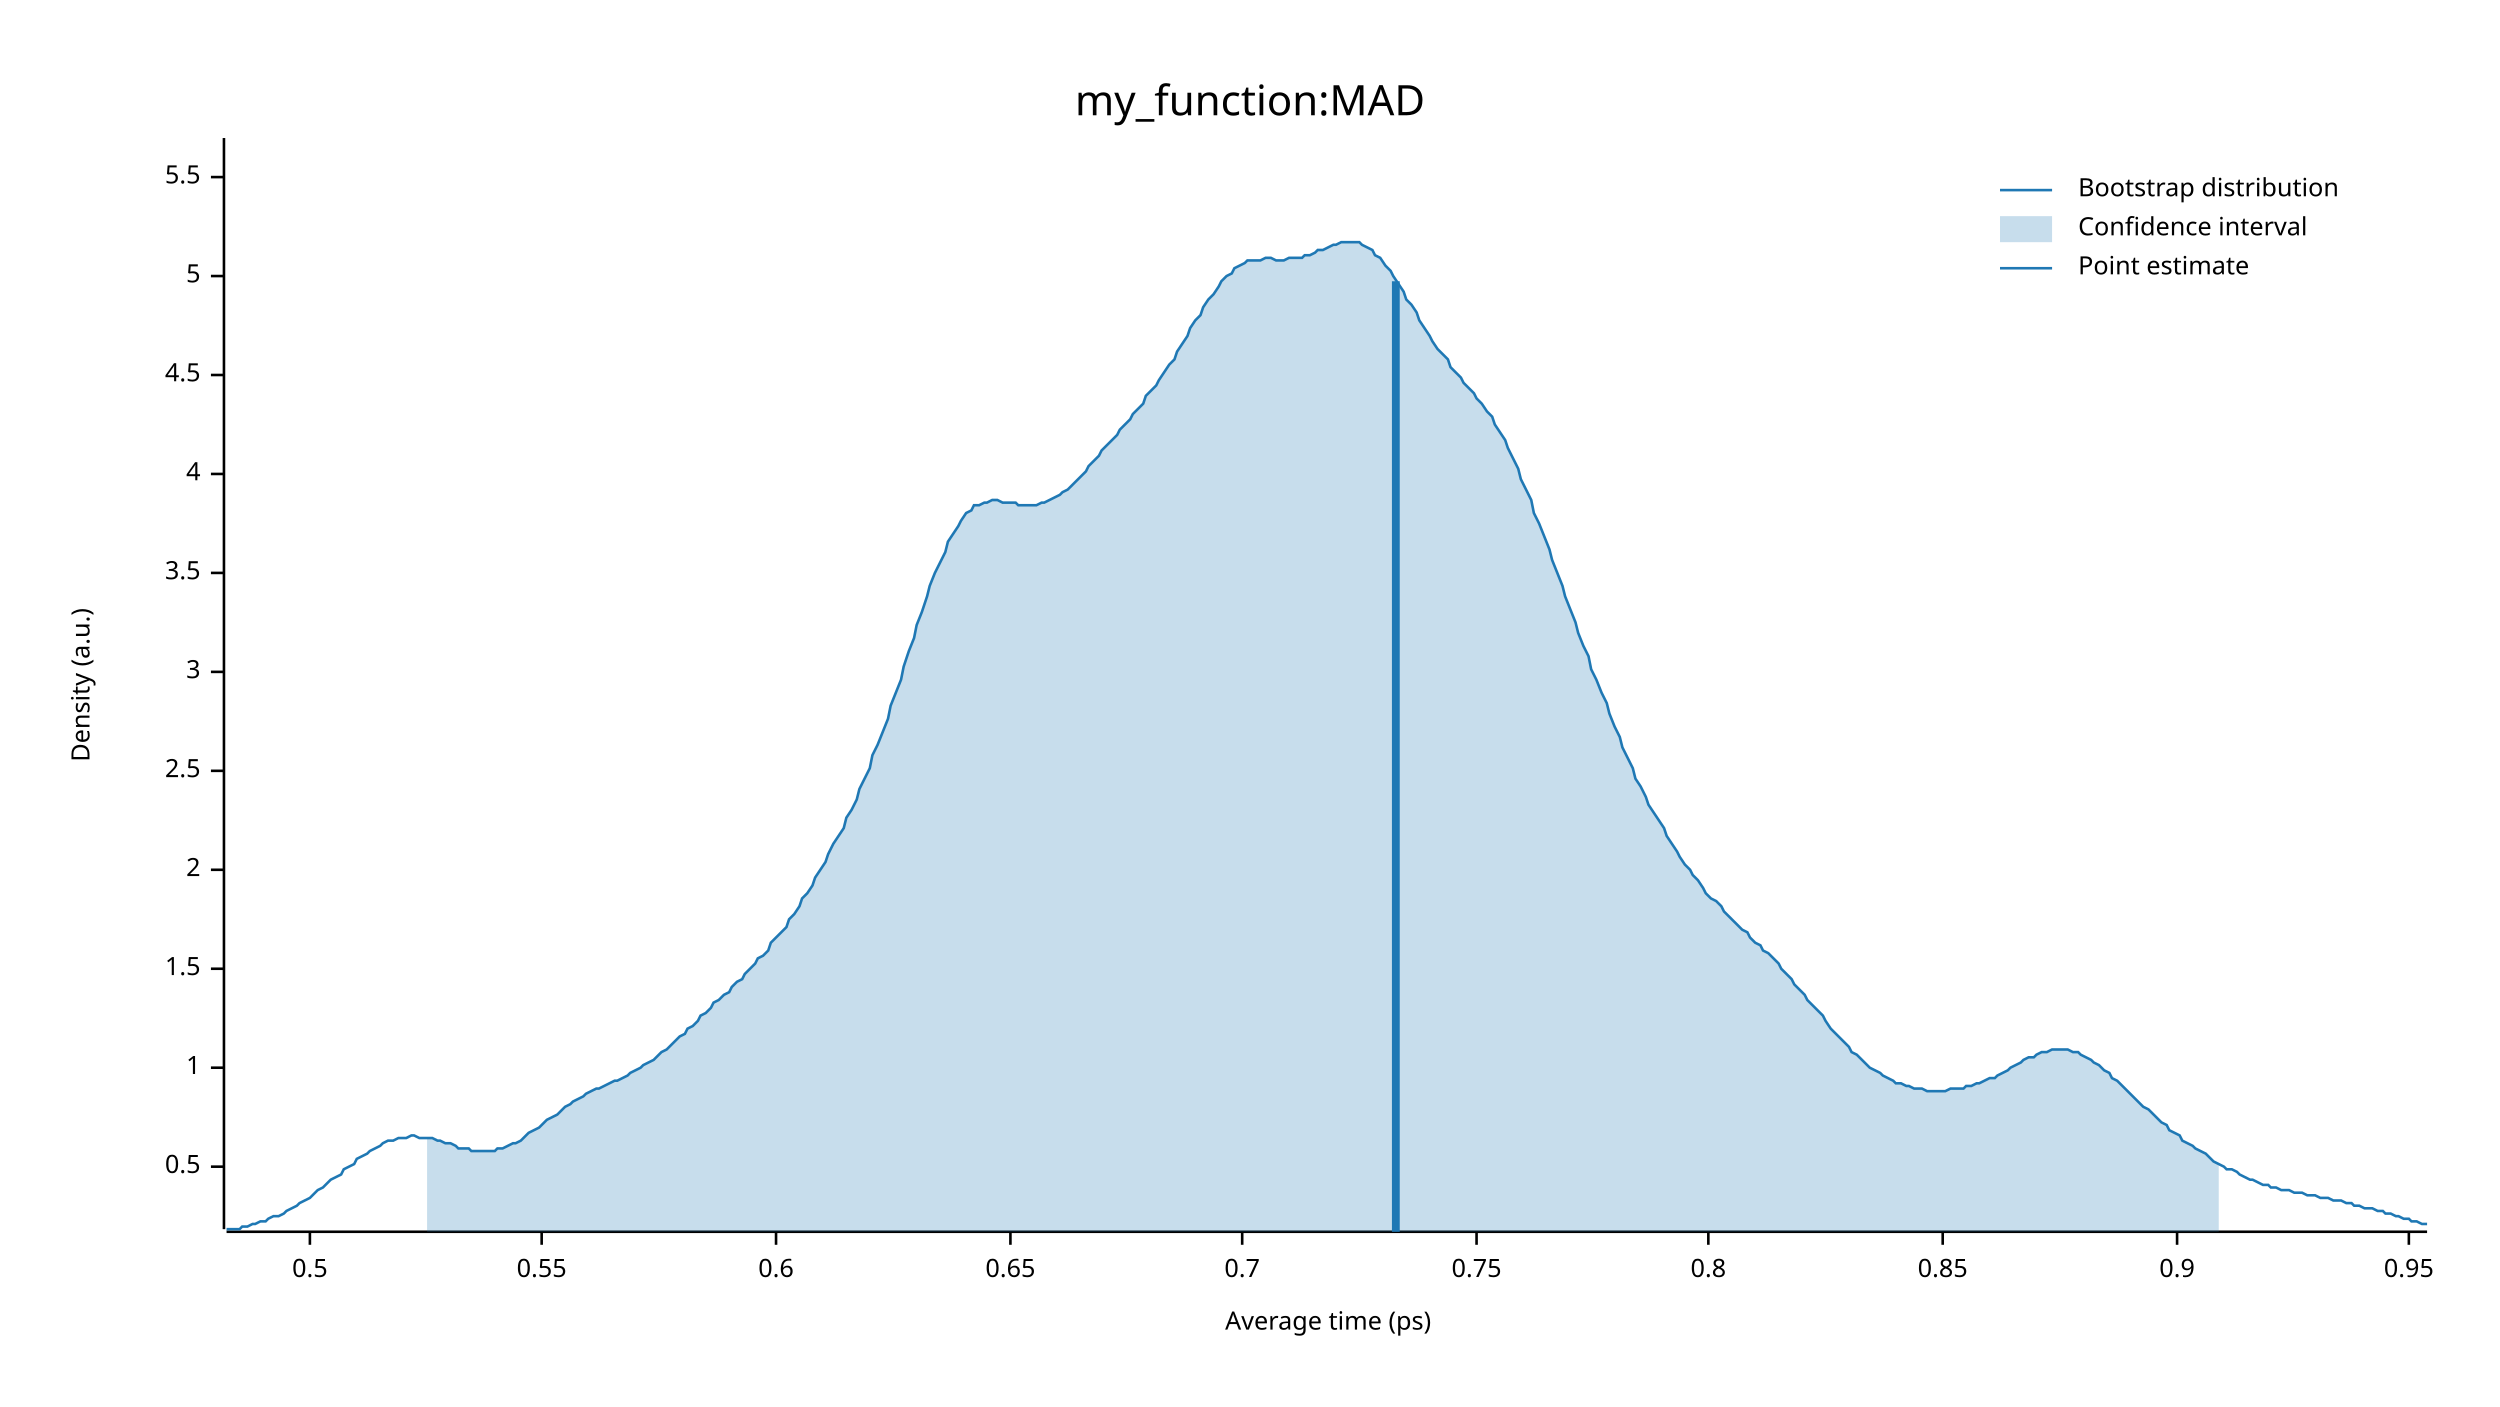
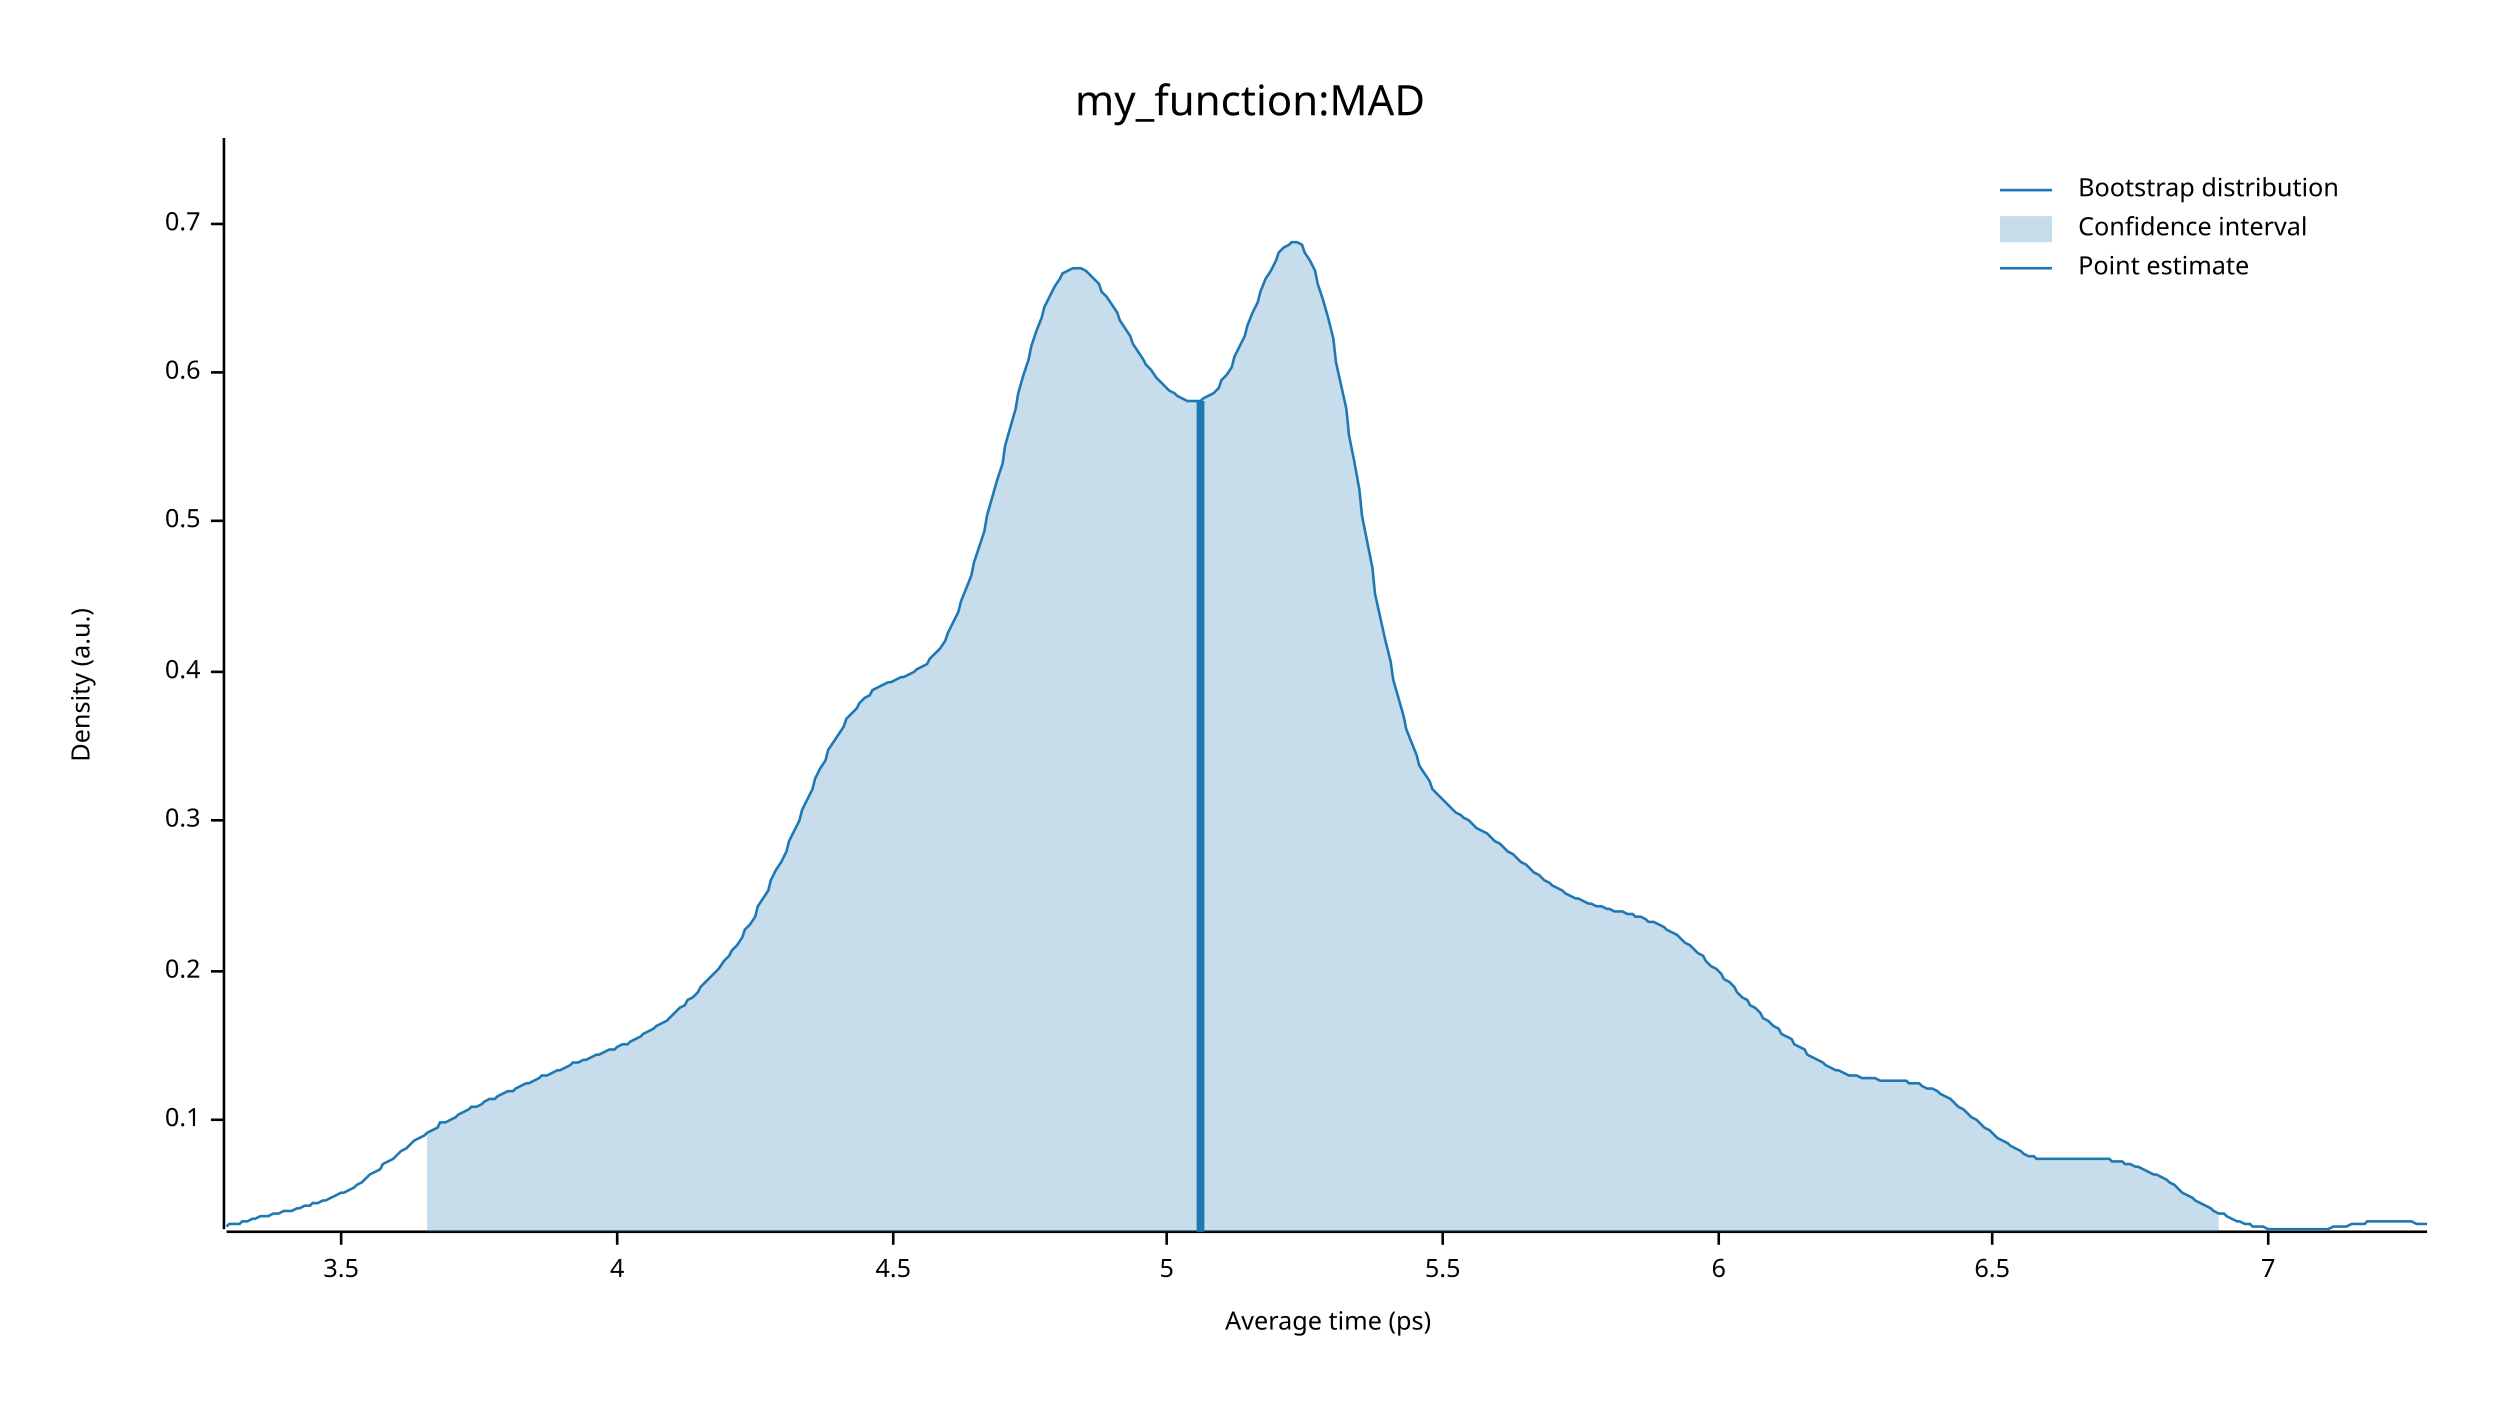
<svg xmlns="http://www.w3.org/2000/svg" width="960" height="540" viewBox="0 0 960 540">
  <text x="480" y="32" dy="0.76em" text-anchor="middle" font-family="sans-serif" font-size="16.129" opacity="1" fill="#000000">
my_function:MAD
</text>
  <text x="27" y="263" dy="0.76em" text-anchor="middle" font-family="sans-serif" font-size="9.677" opacity="1" fill="#000000" transform="rotate(270, 27, 263)">
Density (a.u.)
</text>
  <text x="510" y="513" dy="-0.5ex" text-anchor="middle" font-family="sans-serif" font-size="9.677" opacity="1" fill="#000000">
Average time (ps)
</text>
  <polyline fill="none" opacity="1" stroke="#000000" stroke-width="1" points="86,53 86,472 " />
-   <text x="77" y="448" dy="0.5ex" text-anchor="end" font-family="sans-serif" font-size="9.677" opacity="1" fill="#000000">
+   <text x="77" y="430" dy="0.5ex" text-anchor="end" font-family="sans-serif" font-size="9.677" opacity="1" fill="#000000">
+ 0.1
+ </text>
+   <polyline fill="none" opacity="1" stroke="#000000" stroke-width="1" points="81,430 86,430 " />
+   <text x="77" y="373" dy="0.5ex" text-anchor="end" font-family="sans-serif" font-size="9.677" opacity="1" fill="#000000">
+ 0.2
+ </text>
+   <polyline fill="none" opacity="1" stroke="#000000" stroke-width="1" points="81,373 86,373 " />
+   <text x="77" y="315" dy="0.5ex" text-anchor="end" font-family="sans-serif" font-size="9.677" opacity="1" fill="#000000">
+ 0.3
+ </text>
+   <polyline fill="none" opacity="1" stroke="#000000" stroke-width="1" points="81,315 86,315 " />
+   <text x="77" y="258" dy="0.5ex" text-anchor="end" font-family="sans-serif" font-size="9.677" opacity="1" fill="#000000">
+ 0.4
+ </text>
+   <polyline fill="none" opacity="1" stroke="#000000" stroke-width="1" points="81,258 86,258 " />
+   <text x="77" y="200" dy="0.5ex" text-anchor="end" font-family="sans-serif" font-size="9.677" opacity="1" fill="#000000">
0.5
</text>
-   <polyline fill="none" opacity="1" stroke="#000000" stroke-width="1" points="81,448 86,448 " />
-   <text x="77" y="410" dy="0.5ex" text-anchor="end" font-family="sans-serif" font-size="9.677" opacity="1" fill="#000000">
- 1
+   <polyline fill="none" opacity="1" stroke="#000000" stroke-width="1" points="81,200 86,200 " />
+   <text x="77" y="143" dy="0.5ex" text-anchor="end" font-family="sans-serif" font-size="9.677" opacity="1" fill="#000000">
+ 0.6
</text>
-   <polyline fill="none" opacity="1" stroke="#000000" stroke-width="1" points="81,410 86,410 " />
-   <text x="77" y="372" dy="0.5ex" text-anchor="end" font-family="sans-serif" font-size="9.677" opacity="1" fill="#000000">
- 1.5
+   <polyline fill="none" opacity="1" stroke="#000000" stroke-width="1" points="81,143 86,143 " />
+   <text x="77" y="86" dy="0.5ex" text-anchor="end" font-family="sans-serif" font-size="9.677" opacity="1" fill="#000000">
+ 0.7
</text>
-   <polyline fill="none" opacity="1" stroke="#000000" stroke-width="1" points="81,372 86,372 " />
-   <text x="77" y="334" dy="0.5ex" text-anchor="end" font-family="sans-serif" font-size="9.677" opacity="1" fill="#000000">
- 2
- </text>
-   <polyline fill="none" opacity="1" stroke="#000000" stroke-width="1" points="81,334 86,334 " />
-   <text x="77" y="296" dy="0.5ex" text-anchor="end" font-family="sans-serif" font-size="9.677" opacity="1" fill="#000000">
- 2.5
- </text>
-   <polyline fill="none" opacity="1" stroke="#000000" stroke-width="1" points="81,296 86,296 " />
-   <text x="77" y="258" dy="0.5ex" text-anchor="end" font-family="sans-serif" font-size="9.677" opacity="1" fill="#000000">
- 3
- </text>
-   <polyline fill="none" opacity="1" stroke="#000000" stroke-width="1" points="81,258 86,258 " />
-   <text x="77" y="220" dy="0.5ex" text-anchor="end" font-family="sans-serif" font-size="9.677" opacity="1" fill="#000000">
+   <polyline fill="none" opacity="1" stroke="#000000" stroke-width="1" points="81,86 86,86 " />
+   <polyline fill="none" opacity="1" stroke="#000000" stroke-width="1" points="87,473 932,473 " />
+   <text x="131" y="483" dy="0.76em" text-anchor="middle" font-family="sans-serif" font-size="9.677" opacity="1" fill="#000000">
3.5
</text>
-   <polyline fill="none" opacity="1" stroke="#000000" stroke-width="1" points="81,220 86,220 " />
-   <text x="77" y="182" dy="0.5ex" text-anchor="end" font-family="sans-serif" font-size="9.677" opacity="1" fill="#000000">
+   <polyline fill="none" opacity="1" stroke="#000000" stroke-width="1" points="131,473 131,478 " />
+   <text x="237" y="483" dy="0.76em" text-anchor="middle" font-family="sans-serif" font-size="9.677" opacity="1" fill="#000000">
4
</text>
-   <polyline fill="none" opacity="1" stroke="#000000" stroke-width="1" points="81,182 86,182 " />
-   <text x="77" y="144" dy="0.5ex" text-anchor="end" font-family="sans-serif" font-size="9.677" opacity="1" fill="#000000">
+   <polyline fill="none" opacity="1" stroke="#000000" stroke-width="1" points="237,473 237,478 " />
+   <text x="343" y="483" dy="0.76em" text-anchor="middle" font-family="sans-serif" font-size="9.677" opacity="1" fill="#000000">
4.5
</text>
-   <polyline fill="none" opacity="1" stroke="#000000" stroke-width="1" points="81,144 86,144 " />
-   <text x="77" y="106" dy="0.5ex" text-anchor="end" font-family="sans-serif" font-size="9.677" opacity="1" fill="#000000">
+   <polyline fill="none" opacity="1" stroke="#000000" stroke-width="1" points="343,473 343,478 " />
+   <text x="448" y="483" dy="0.76em" text-anchor="middle" font-family="sans-serif" font-size="9.677" opacity="1" fill="#000000">
5
</text>
-   <polyline fill="none" opacity="1" stroke="#000000" stroke-width="1" points="81,106 86,106 " />
-   <text x="77" y="68" dy="0.5ex" text-anchor="end" font-family="sans-serif" font-size="9.677" opacity="1" fill="#000000">
+   <polyline fill="none" opacity="1" stroke="#000000" stroke-width="1" points="448,473 448,478 " />
+   <text x="554" y="483" dy="0.76em" text-anchor="middle" font-family="sans-serif" font-size="9.677" opacity="1" fill="#000000">
5.5
</text>
-   <polyline fill="none" opacity="1" stroke="#000000" stroke-width="1" points="81,68 86,68 " />
-   <polyline fill="none" opacity="1" stroke="#000000" stroke-width="1" points="87,473 932,473 " />
-   <text x="119" y="483" dy="0.76em" text-anchor="middle" font-family="sans-serif" font-size="9.677" opacity="1" fill="#000000">
- 0.5
+   <polyline fill="none" opacity="1" stroke="#000000" stroke-width="1" points="554,473 554,478 " />
+   <text x="660" y="483" dy="0.76em" text-anchor="middle" font-family="sans-serif" font-size="9.677" opacity="1" fill="#000000">
+ 6
</text>
-   <polyline fill="none" opacity="1" stroke="#000000" stroke-width="1" points="119,473 119,478 " />
-   <text x="208" y="483" dy="0.76em" text-anchor="middle" font-family="sans-serif" font-size="9.677" opacity="1" fill="#000000">
- 0.55
+   <polyline fill="none" opacity="1" stroke="#000000" stroke-width="1" points="660,473 660,478 " />
+   <text x="765" y="483" dy="0.76em" text-anchor="middle" font-family="sans-serif" font-size="9.677" opacity="1" fill="#000000">
+ 6.5
</text>
-   <polyline fill="none" opacity="1" stroke="#000000" stroke-width="1" points="208,473 208,478 " />
-   <text x="298" y="483" dy="0.76em" text-anchor="middle" font-family="sans-serif" font-size="9.677" opacity="1" fill="#000000">
- 0.6
+   <polyline fill="none" opacity="1" stroke="#000000" stroke-width="1" points="765,473 765,478 " />
+   <text x="871" y="483" dy="0.76em" text-anchor="middle" font-family="sans-serif" font-size="9.677" opacity="1" fill="#000000">
+ 7
</text>
-   <polyline fill="none" opacity="1" stroke="#000000" stroke-width="1" points="298,473 298,478 " />
-   <text x="388" y="483" dy="0.76em" text-anchor="middle" font-family="sans-serif" font-size="9.677" opacity="1" fill="#000000">
- 0.65
- </text>
-   <polyline fill="none" opacity="1" stroke="#000000" stroke-width="1" points="388,473 388,478 " />
-   <text x="477" y="483" dy="0.76em" text-anchor="middle" font-family="sans-serif" font-size="9.677" opacity="1" fill="#000000">
- 0.7
- </text>
-   <polyline fill="none" opacity="1" stroke="#000000" stroke-width="1" points="477,473 477,478 " />
-   <text x="567" y="483" dy="0.76em" text-anchor="middle" font-family="sans-serif" font-size="9.677" opacity="1" fill="#000000">
- 0.75
- </text>
-   <polyline fill="none" opacity="1" stroke="#000000" stroke-width="1" points="567,473 567,478 " />
-   <text x="656" y="483" dy="0.76em" text-anchor="middle" font-family="sans-serif" font-size="9.677" opacity="1" fill="#000000">
- 0.8
- </text>
-   <polyline fill="none" opacity="1" stroke="#000000" stroke-width="1" points="656,473 656,478 " />
-   <text x="746" y="483" dy="0.76em" text-anchor="middle" font-family="sans-serif" font-size="9.677" opacity="1" fill="#000000">
- 0.85
- </text>
-   <polyline fill="none" opacity="1" stroke="#000000" stroke-width="1" points="746,473 746,478 " />
-   <text x="836" y="483" dy="0.76em" text-anchor="middle" font-family="sans-serif" font-size="9.677" opacity="1" fill="#000000">
- 0.9
- </text>
-   <polyline fill="none" opacity="1" stroke="#000000" stroke-width="1" points="836,473 836,478 " />
-   <text x="925" y="483" dy="0.76em" text-anchor="middle" font-family="sans-serif" font-size="9.677" opacity="1" fill="#000000">
- 0.95
- </text>
-   <polyline fill="none" opacity="1" stroke="#000000" stroke-width="1" points="925,473 925,478 " />
-   <polyline fill="none" opacity="1" stroke="#1F78B4" stroke-width="1" points="87,472 88,472 90,472 92,472 93,471 95,471 97,470 98,470 100,469 102,469 103,468 105,467 107,467 109,466 110,465 112,464 114,463 115,462 117,461 119,460 120,459 122,457 124,456 125,455 127,453 129,452 131,451 132,449 134,448 136,447 137,445 139,444 141,443 142,442 144,441 146,440 147,439 149,438 151,438 153,437 154,437 156,437 158,436 159,436 161,437 163,437 164,437 166,437 168,438 169,438 171,439 173,439 175,440 176,441 178,441 180,441 181,442 183,442 185,442 186,442 188,442 190,442 191,441 193,441 195,440 197,439 198,439 200,438 202,436 203,435 205,434 207,433 208,432 210,430 212,429 214,428 215,427 217,425 219,424 220,423 222,422 224,421 225,420 227,419 229,418 230,418 232,417 234,416 236,415 237,415 239,414 241,413 242,412 244,411 246,410 247,409 249,408 251,407 252,406 254,404 256,403 258,401 259,400 261,398 263,397 264,395 266,394 268,392 269,390 271,389 273,387 274,385 276,384 278,382 280,381 281,379 283,377 285,376 286,374 288,372 290,370 291,368 293,367 295,365 296,362 298,360 300,358 302,356 303,353 305,351 307,348 308,345 310,343 312,340 313,337 315,334 317,331 318,328 320,324 322,321 324,318 325,314 327,311 329,307 330,303 332,299 334,295 335,290 337,286 339,281 341,276 342,271 344,266 346,261 347,256 349,250 351,245 352,240 354,235 356,229 357,225 359,220 361,216 363,212 364,208 366,205 368,202 369,200 371,197 373,196 374,194 376,194 378,193 379,193 381,192 383,192 385,193 386,193 388,193 390,193 391,194 393,194 395,194 396,194 398,194 400,193 401,193 403,192 405,191 407,190 408,189 410,188 412,186 413,185 415,183 417,181 418,179 420,177 422,175 423,173 425,171 427,169 429,167 430,165 432,163 434,161 435,159 437,157 439,155 440,152 442,150 444,148 445,146 447,143 449,140 451,138 452,135 454,132 456,129 457,126 459,123 461,121 462,118 464,115 466,113 468,110 469,108 471,106 473,105 474,103 476,102 478,101 479,100 481,100 483,100 484,100 486,99 488,99 490,100 491,100 493,100 495,99 496,99 498,99 500,99 501,98 503,98 505,97 506,96 508,96 510,95 512,94 513,94 515,93 517,93 518,93 520,93 522,93 523,94 525,95 527,96 528,98 530,99 532,102 534,104 535,106 537,109 539,112 540,115 542,117 544,120 545,123 547,126 549,129 550,131 552,134 554,136 556,138 557,141 559,143 561,145 562,147 564,149 566,151 567,153 569,155 571,158 573,160 574,163 576,166 578,169 579,172 581,176 583,180 584,184 586,188 588,192 589,197 591,201 593,206 595,211 596,215 598,220 600,225 601,229 603,234 605,239 606,243 608,248 610,252 611,257 613,261 615,266 617,270 618,274 620,279 622,283 623,287 625,291 627,295 628,299 630,302 632,306 633,309 635,312 637,315 639,318 640,321 642,324 644,327 645,329 647,332 649,334 650,336 652,338 654,341 655,343 657,345 659,346 661,348 662,350 664,352 666,354 667,355 669,357 671,358 672,360 674,362 676,363 677,365 679,366 681,368 683,370 684,372 686,374 688,376 689,378 691,380 693,382 694,384 696,386 698,388 700,390 701,392 703,395 705,397 706,398 708,400 710,402 711,404 713,405 715,407 716,408 718,410 720,411 722,412 723,413 725,414 727,415 728,416 730,416 732,417 733,417 735,418 737,418 738,418 740,419 742,419 744,419 745,419 747,419 749,418 750,418 752,418 754,418 755,417 757,417 759,416 760,416 762,415 764,414 766,414 767,413 769,412 771,411 772,410 774,409 776,408 777,407 779,406 781,406 782,405 784,404 786,404 788,403 789,403 791,403 793,403 794,403 796,404 798,404 799,405 801,406 803,407 804,408 806,409 808,411 810,412 811,414 813,415 815,417 816,418 818,420 820,422 821,423 823,425 825,426 827,428 828,429 830,431 832,432 833,434 835,435 837,436 838,438 840,439 842,440 843,441 845,442 847,443 849,445 850,446 852,447 854,448 855,449 857,449 859,450 860,451 862,452 864,453 865,453 867,454 869,455 871,455 872,456 874,456 876,457 877,457 879,457 881,458 882,458 884,458 886,459 887,459 889,459 891,460 893,460 894,460 896,461 898,461 899,461 901,462 903,462 904,463 906,463 908,464 909,464 911,464 913,465 915,465 916,466 918,466 920,467 921,467 923,468 925,468 926,469 928,469 930,470 932,470 " />
-   <polygon opacity="0.25" fill="#1F78B4" points="164,437 166,437 168,438 169,438 171,439 173,439 175,440 176,441 178,441 180,441 181,442 183,442 185,442 186,442 188,442 190,442 191,441 193,441 195,440 197,439 198,439 200,438 202,436 203,435 205,434 207,433 208,432 210,430 212,429 214,428 215,427 217,425 219,424 220,423 222,422 224,421 225,420 227,419 229,418 230,418 232,417 234,416 236,415 237,415 239,414 241,413 242,412 244,411 246,410 247,409 249,408 251,407 252,406 254,404 256,403 258,401 259,400 261,398 263,397 264,395 266,394 268,392 269,390 271,389 273,387 274,385 276,384 278,382 280,381 281,379 283,377 285,376 286,374 288,372 290,370 291,368 293,367 295,365 296,362 298,360 300,358 302,356 303,353 305,351 307,348 308,345 310,343 312,340 313,337 315,334 317,331 318,328 320,324 322,321 324,318 325,314 327,311 329,307 330,303 332,299 334,295 335,290 337,286 339,281 341,276 342,271 344,266 346,261 347,256 349,250 351,245 352,240 354,235 356,229 357,225 359,220 361,216 363,212 364,208 366,205 368,202 369,200 371,197 373,196 374,194 376,194 378,193 379,193 381,192 383,192 385,193 386,193 388,193 390,193 391,194 393,194 395,194 396,194 398,194 400,193 401,193 403,192 405,191 407,190 408,189 410,188 412,186 413,185 415,183 417,181 418,179 420,177 422,175 423,173 425,171 427,169 429,167 430,165 432,163 434,161 435,159 437,157 439,155 440,152 442,150 444,148 445,146 447,143 449,140 451,138 452,135 454,132 456,129 457,126 459,123 461,121 462,118 464,115 466,113 468,110 469,108 471,106 473,105 474,103 476,102 478,101 479,100 481,100 483,100 484,100 486,99 488,99 490,100 491,100 493,100 495,99 496,99 498,99 500,99 501,98 503,98 505,97 506,96 508,96 510,95 512,94 513,94 515,93 517,93 518,93 520,93 522,93 523,94 525,95 527,96 528,98 530,99 532,102 534,104 535,106 537,109 539,112 540,115 542,117 544,120 545,123 547,126 549,129 550,131 552,134 554,136 556,138 557,141 559,143 561,145 562,147 564,149 566,151 567,153 569,155 571,158 573,160 574,163 576,166 578,169 579,172 581,176 583,180 584,184 586,188 588,192 589,197 591,201 593,206 595,211 596,215 598,220 600,225 601,229 603,234 605,239 606,243 608,248 610,252 611,257 613,261 615,266 617,270 618,274 620,279 622,283 623,287 625,291 627,295 628,299 630,302 632,306 633,309 635,312 637,315 639,318 640,321 642,324 644,327 645,329 647,332 649,334 650,336 652,338 654,341 655,343 657,345 659,346 661,348 662,350 664,352 666,354 667,355 669,357 671,358 672,360 674,362 676,363 677,365 679,366 681,368 683,370 684,372 686,374 688,376 689,378 691,380 693,382 694,384 696,386 698,388 700,390 701,392 703,395 705,397 706,398 708,400 710,402 711,404 713,405 715,407 716,408 718,410 720,411 722,412 723,413 725,414 727,415 728,416 730,416 732,417 733,417 735,418 737,418 738,418 740,419 742,419 744,419 745,419 747,419 749,418 750,418 752,418 754,418 755,417 757,417 759,416 760,416 762,415 764,414 766,414 767,413 769,412 771,411 772,410 774,409 776,408 777,407 779,406 781,406 782,405 784,404 786,404 788,403 789,403 791,403 793,403 794,403 796,404 798,404 799,405 801,406 803,407 804,408 806,409 808,411 810,412 811,414 813,415 815,417 816,418 818,420 820,422 821,423 823,425 825,426 827,428 828,429 830,431 832,432 833,434 835,435 837,436 838,438 840,439 842,440 843,441 845,442 847,443 849,445 850,446 852,447 852,473 164,473 " />
-   <polyline fill="none" opacity="1" stroke="#1F78B4" stroke-width="3" points="536,473 536,108 " />
+   <polyline fill="none" opacity="1" stroke="#000000" stroke-width="1" points="871,473 871,478 " />
+   <polyline fill="none" opacity="1" stroke="#1F78B4" stroke-width="1" points="87,471 88,470 90,470 92,470 93,469 95,469 97,468 98,468 100,467 102,467 103,467 105,466 107,466 109,465 110,465 112,465 114,464 115,464 117,463 119,463 120,462 122,462 124,461 125,461 127,460 129,459 131,458 132,458 134,457 136,456 137,455 139,454 141,452 142,451 144,450 146,449 147,447 149,446 151,445 153,443 154,442 156,441 158,439 159,438 161,437 163,436 164,435 166,434 168,433 169,431 171,431 173,430 175,429 176,428 178,427 180,426 181,425 183,425 185,424 186,423 188,422 190,422 191,421 193,420 195,419 197,419 198,418 200,417 202,416 203,416 205,415 207,414 208,413 210,413 212,412 214,411 215,411 217,410 219,409 220,408 222,408 224,407 225,407 227,406 229,405 230,405 232,404 234,403 236,403 237,402 239,401 241,401 242,400 244,399 246,398 247,397 249,396 251,395 252,394 254,393 256,392 258,390 259,389 261,387 263,386 264,384 266,383 268,381 269,379 271,377 273,375 274,374 276,372 278,369 280,367 281,365 283,363 285,360 286,357 288,355 290,352 291,348 293,345 295,342 296,338 298,334 300,331 302,327 303,323 305,319 307,315 308,311 310,307 312,303 313,299 315,295 317,292 318,288 320,285 322,282 324,279 325,276 327,274 329,272 330,270 332,268 334,267 335,265 337,264 339,263 341,262 342,262 344,261 346,260 347,260 349,259 351,258 352,257 354,256 356,255 357,253 359,251 361,249 363,246 364,243 366,239 368,235 369,231 371,226 373,221 374,216 376,210 378,204 379,198 381,191 383,184 385,178 386,171 388,164 390,157 391,151 393,144 395,138 396,133 398,127 400,122 401,118 403,114 405,110 407,107 408,105 410,104 412,103 413,103 415,103 417,104 418,105 420,107 422,109 423,112 425,114 427,117 429,120 430,123 432,126 434,129 435,132 437,135 439,138 440,140 442,142 444,145 445,146 447,148 449,150 451,151 452,152 454,153 456,154 457,154 459,154 461,154 462,153 464,152 466,151 468,149 469,146 471,144 473,141 474,137 476,133 478,129 479,125 481,120 483,116 484,112 486,107 488,104 490,100 491,97 493,95 495,94 496,93 498,93 500,94 501,97 503,100 505,104 506,109 508,115 510,122 512,130 513,139 515,148 517,157 518,167 520,177 522,188 523,198 525,208 527,218 528,228 530,237 532,246 534,254 535,261 537,268 539,275 540,280 542,285 544,290 545,294 547,297 549,300 550,303 552,305 554,307 556,309 557,310 559,312 561,313 562,314 564,315 566,317 567,318 569,319 571,320 573,322 574,323 576,324 578,326 579,327 581,328 583,330 584,331 586,332 588,334 589,335 591,336 593,338 595,339 596,340 598,341 600,342 601,343 603,344 605,345 606,345 608,346 610,347 611,347 613,348 615,348 617,349 618,349 620,350 622,350 623,350 625,351 627,351 628,352 630,352 632,353 633,354 635,354 637,355 639,356 640,357 642,358 644,359 645,360 647,362 649,363 650,364 652,366 654,367 655,369 657,371 659,372 661,374 662,376 664,377 666,379 667,381 669,383 671,384 672,386 674,387 676,389 677,391 679,392 681,394 683,395 684,397 686,398 688,399 689,401 691,402 693,403 694,405 696,406 698,407 700,408 701,409 703,410 705,411 706,411 708,412 710,413 711,413 713,413 715,414 716,414 718,414 720,414 722,415 723,415 725,415 727,415 728,415 730,415 732,415 733,416 735,416 737,416 738,417 740,418 742,418 744,419 745,420 747,421 749,422 750,423 752,425 754,426 755,427 757,429 759,430 760,431 762,433 764,434 766,436 767,437 769,438 771,439 772,440 774,441 776,442 777,443 779,444 781,444 782,445 784,445 786,445 788,445 789,445 791,445 793,445 794,445 796,445 798,445 799,445 801,445 803,445 804,445 806,445 808,445 810,445 811,446 813,446 815,446 816,447 818,447 820,448 821,448 823,449 825,450 827,451 828,451 830,452 832,453 833,454 835,455 837,457 838,458 840,459 842,460 843,461 845,462 847,463 849,464 850,465 852,466 854,466 855,467 857,468 859,469 860,469 862,470 864,470 865,471 867,471 869,471 871,472 872,472 874,472 876,472 877,472 879,472 881,472 882,472 884,472 886,472 887,472 889,472 891,472 893,472 894,472 896,471 898,471 899,471 901,471 903,470 904,470 906,470 908,470 909,469 911,469 913,469 915,469 916,469 918,469 920,469 921,469 923,469 925,469 926,469 928,470 930,470 932,470 " />
+   <polygon opacity="0.25" fill="#1F78B4" points="164,435 166,434 168,433 169,431 171,431 173,430 175,429 176,428 178,427 180,426 181,425 183,425 185,424 186,423 188,422 190,422 191,421 193,420 195,419 197,419 198,418 200,417 202,416 203,416 205,415 207,414 208,413 210,413 212,412 214,411 215,411 217,410 219,409 220,408 222,408 224,407 225,407 227,406 229,405 230,405 232,404 234,403 236,403 237,402 239,401 241,401 242,400 244,399 246,398 247,397 249,396 251,395 252,394 254,393 256,392 258,390 259,389 261,387 263,386 264,384 266,383 268,381 269,379 271,377 273,375 274,374 276,372 278,369 280,367 281,365 283,363 285,360 286,357 288,355 290,352 291,348 293,345 295,342 296,338 298,334 300,331 302,327 303,323 305,319 307,315 308,311 310,307 312,303 313,299 315,295 317,292 318,288 320,285 322,282 324,279 325,276 327,274 329,272 330,270 332,268 334,267 335,265 337,264 339,263 341,262 342,262 344,261 346,260 347,260 349,259 351,258 352,257 354,256 356,255 357,253 359,251 361,249 363,246 364,243 366,239 368,235 369,231 371,226 373,221 374,216 376,210 378,204 379,198 381,191 383,184 385,178 386,171 388,164 390,157 391,151 393,144 395,138 396,133 398,127 400,122 401,118 403,114 405,110 407,107 408,105 410,104 412,103 413,103 415,103 417,104 418,105 420,107 422,109 423,112 425,114 427,117 429,120 430,123 432,126 434,129 435,132 437,135 439,138 440,140 442,142 444,145 445,146 447,148 449,150 451,151 452,152 454,153 456,154 457,154 459,154 461,154 462,153 464,152 466,151 468,149 469,146 471,144 473,141 474,137 476,133 478,129 479,125 481,120 483,116 484,112 486,107 488,104 490,100 491,97 493,95 495,94 496,93 498,93 500,94 501,97 503,100 505,104 506,109 508,115 510,122 512,130 513,139 515,148 517,157 518,167 520,177 522,188 523,198 525,208 527,218 528,228 530,237 532,246 534,254 535,261 537,268 539,275 540,280 542,285 544,290 545,294 547,297 549,300 550,303 552,305 554,307 556,309 557,310 559,312 561,313 562,314 564,315 566,317 567,318 569,319 571,320 573,322 574,323 576,324 578,326 579,327 581,328 583,330 584,331 586,332 588,334 589,335 591,336 593,338 595,339 596,340 598,341 600,342 601,343 603,344 605,345 606,345 608,346 610,347 611,347 613,348 615,348 617,349 618,349 620,350 622,350 623,350 625,351 627,351 628,352 630,352 632,353 633,354 635,354 637,355 639,356 640,357 642,358 644,359 645,360 647,362 649,363 650,364 652,366 654,367 655,369 657,371 659,372 661,374 662,376 664,377 666,379 667,381 669,383 671,384 672,386 674,387 676,389 677,391 679,392 681,394 683,395 684,397 686,398 688,399 689,401 691,402 693,403 694,405 696,406 698,407 700,408 701,409 703,410 705,411 706,411 708,412 710,413 711,413 713,413 715,414 716,414 718,414 720,414 722,415 723,415 725,415 727,415 728,415 730,415 732,415 733,416 735,416 737,416 738,417 740,418 742,418 744,419 745,420 747,421 749,422 750,423 752,425 754,426 755,427 757,429 759,430 760,431 762,433 764,434 766,436 767,437 769,438 771,439 772,440 774,441 776,442 777,443 779,444 781,444 782,445 784,445 786,445 788,445 789,445 791,445 793,445 794,445 796,445 798,445 799,445 801,445 803,445 804,445 806,445 808,445 810,445 811,446 813,446 815,446 816,447 818,447 820,448 821,448 823,449 825,450 827,451 828,451 830,452 832,453 833,454 835,455 837,457 838,458 840,459 842,460 843,461 845,462 847,463 849,464 850,465 852,466 852,473 164,473 " />
+   <polyline fill="none" opacity="1" stroke="#1F78B4" stroke-width="3" points="461,473 461,154 " />
  <text x="798" y="68" dy="0.76em" text-anchor="start" font-family="sans-serif" font-size="9.677" opacity="1" fill="#000000">
Bootstrap distribution
</text>
  <text x="798" y="83" dy="0.76em" text-anchor="start" font-family="sans-serif" font-size="9.677" opacity="1" fill="#000000">
Confidence interval
</text>
  <text x="798" y="98" dy="0.76em" text-anchor="start" font-family="sans-serif" font-size="9.677" opacity="1" fill="#000000">
Point estimate
</text>
  <polyline fill="none" opacity="1" stroke="#1F78B4" stroke-width="1" points="768,73 788,73 " />
  <rect x="768" y="83" width="20" height="10" opacity="0.25" fill="#1F78B4" stroke="none" />
  <polyline fill="none" opacity="1" stroke="#1F78B4" stroke-width="1" points="768,103 788,103 " />
</svg>
